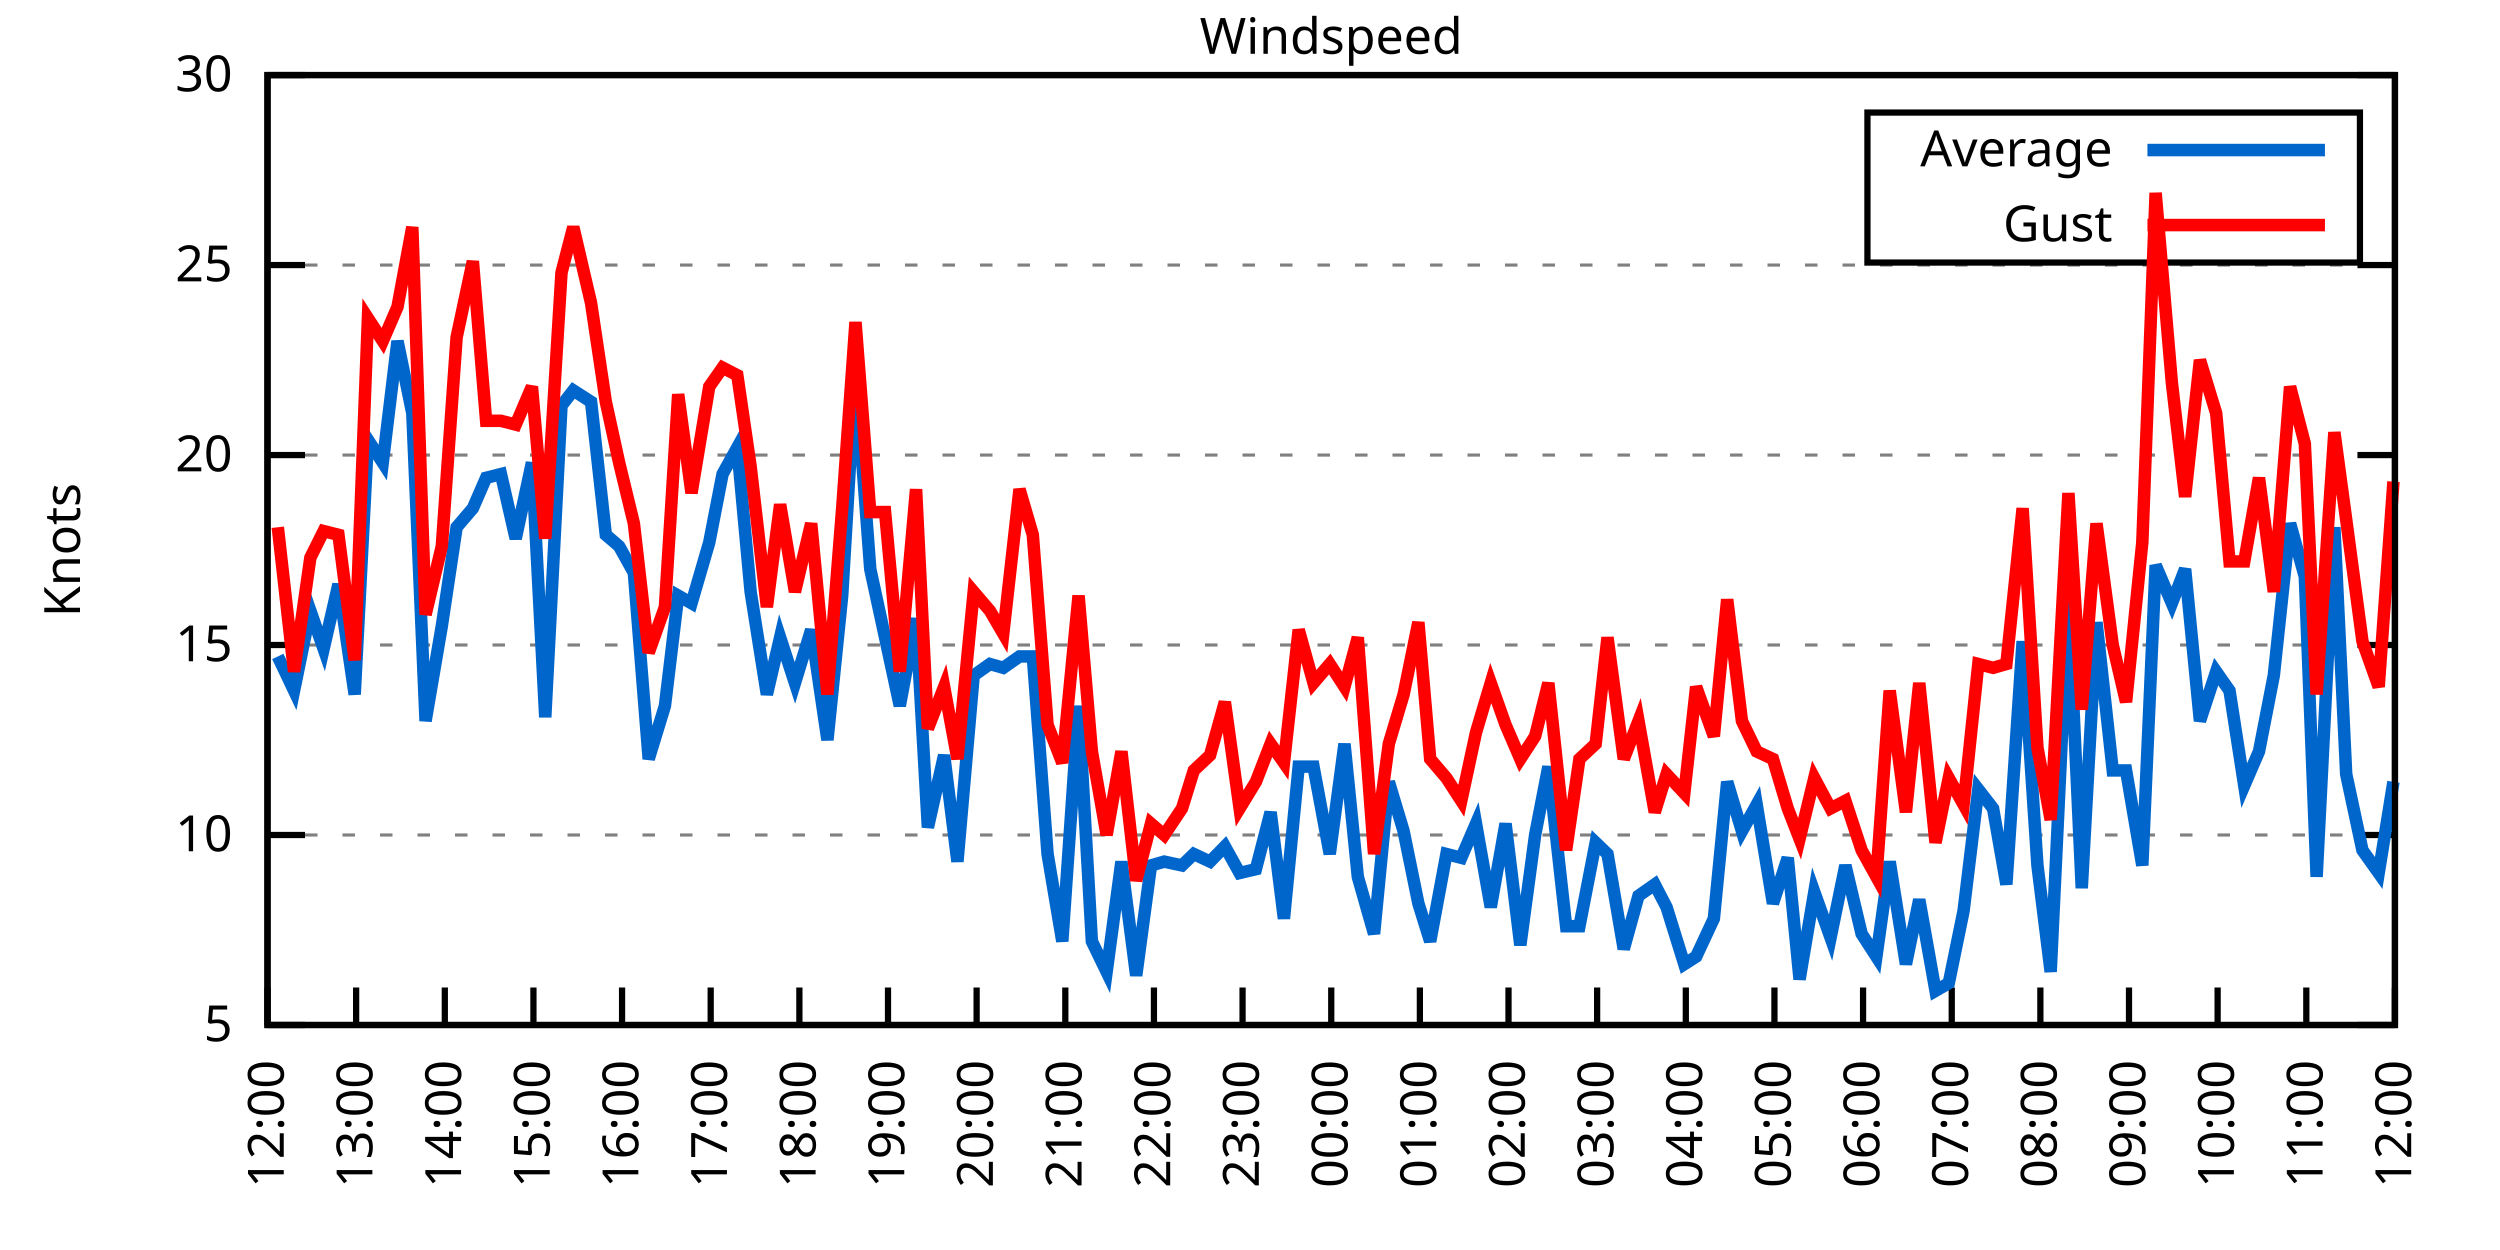
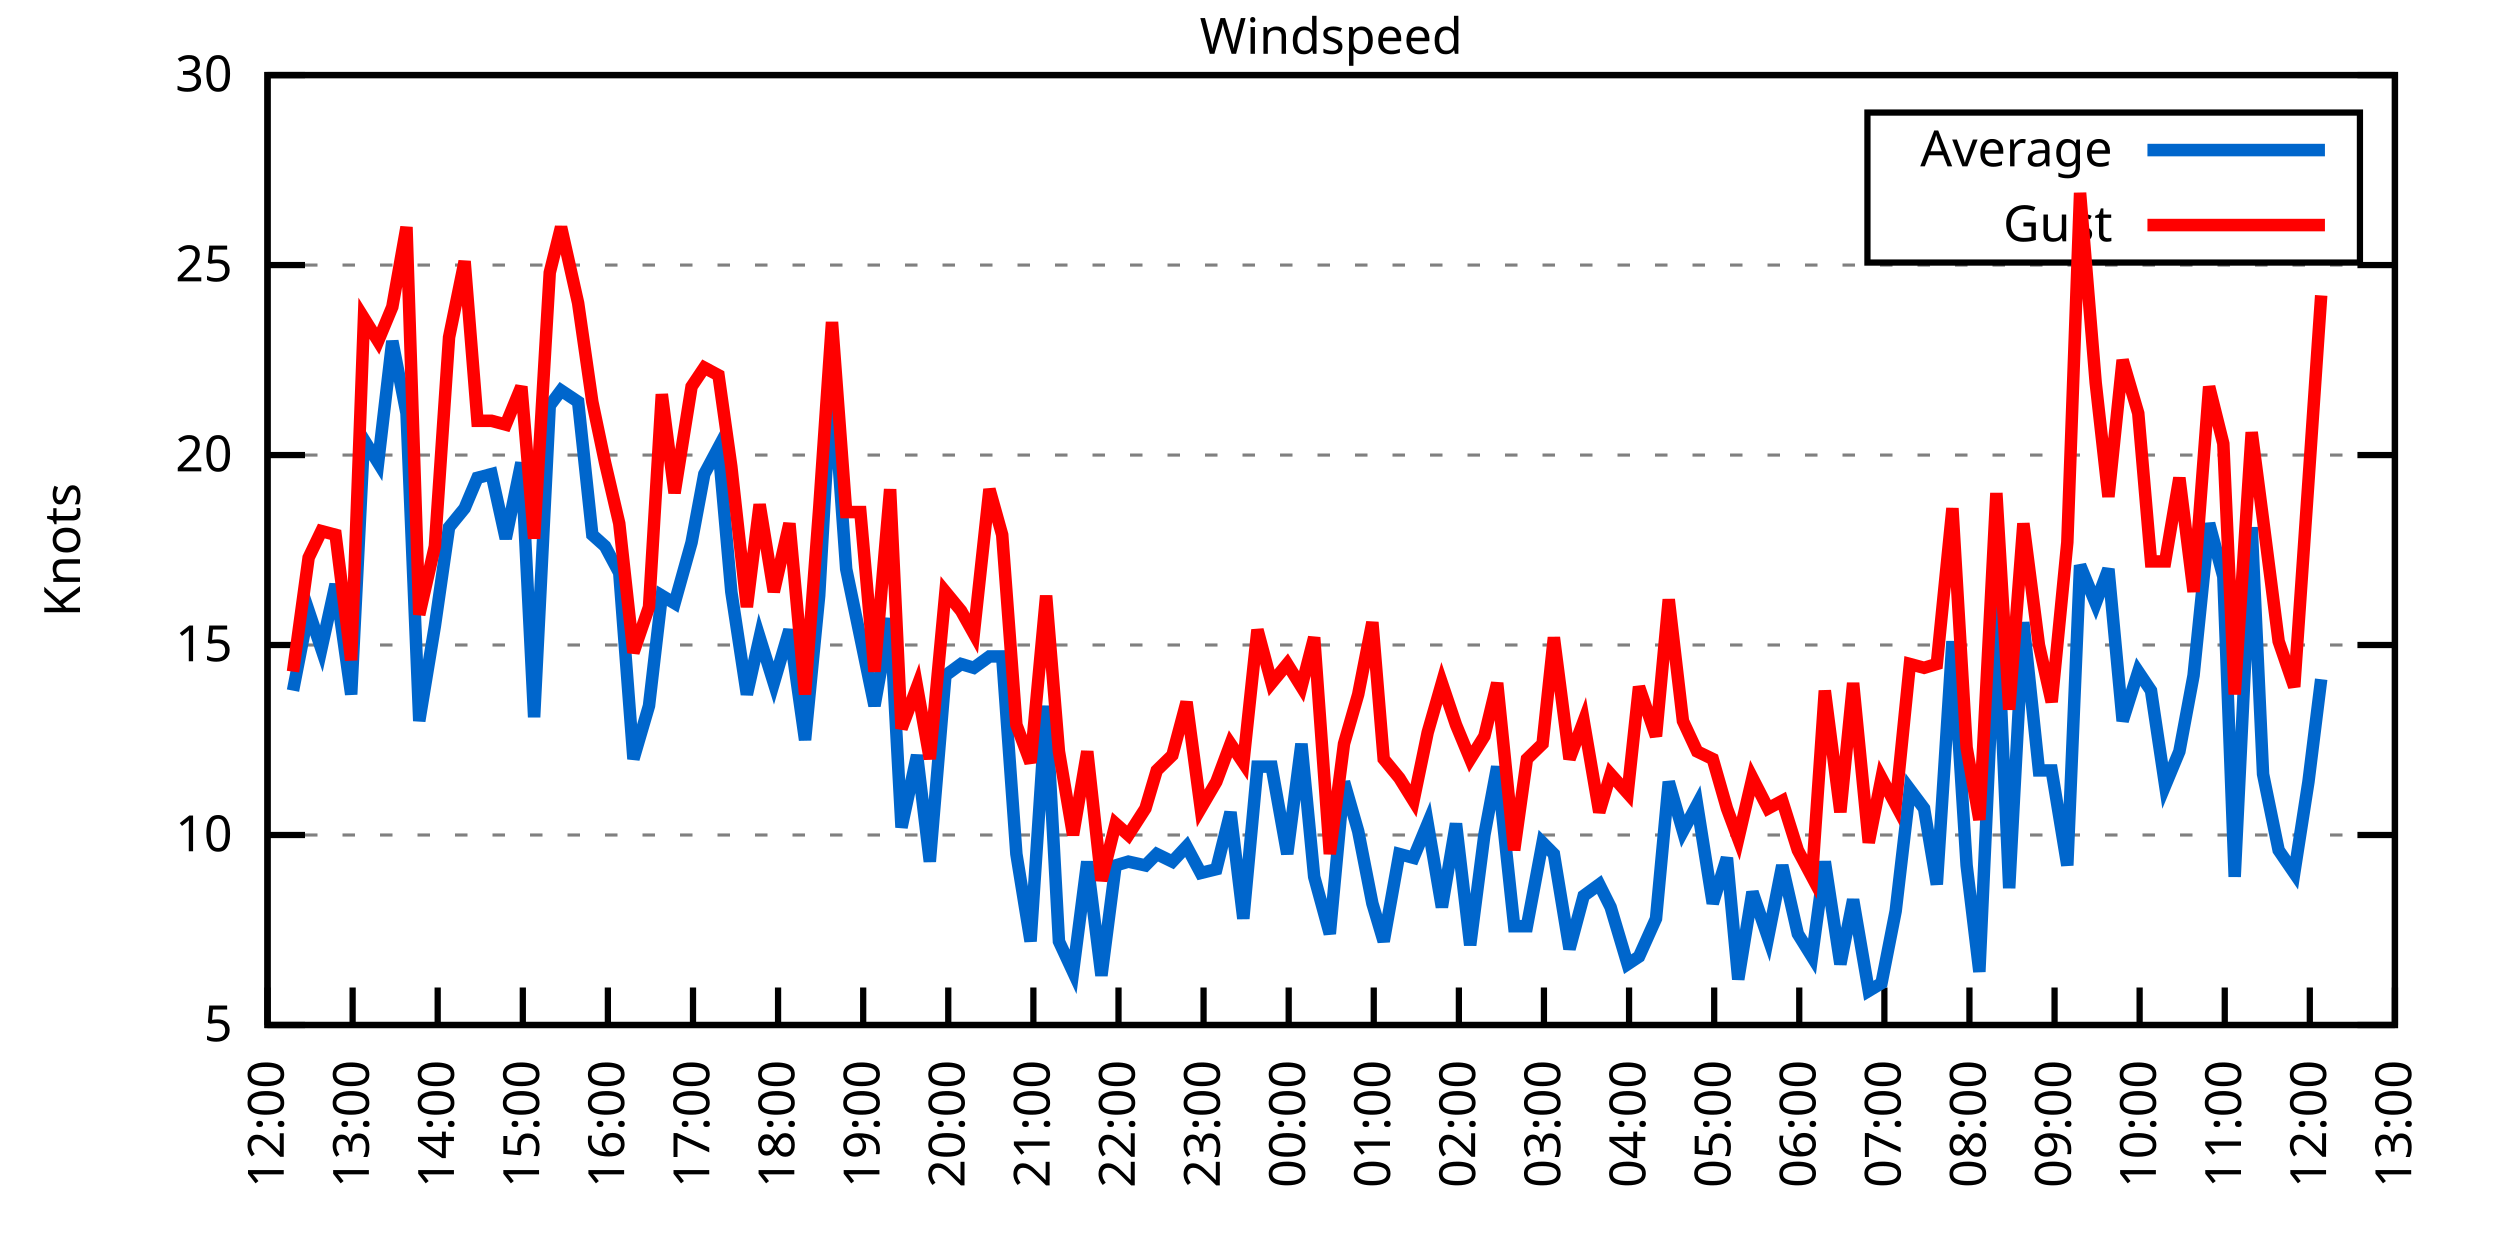
<svg xmlns="http://www.w3.org/2000/svg" xmlns:xlink="http://www.w3.org/1999/xlink" width="400" height="200" viewBox="0 0 400 200">
  <g id="gnuplot_canvas">
    <rect x="0" y="0" width="400" height="200" fill="none" />
    <defs>
      <circle id="gpDot" r="0.5" stroke-width="0.5" stroke="currentColor" />
      <path id="gpPt0" stroke-width="0.333" stroke="currentColor" d="M-1,0 h2 M0,-1 v2" />
      <path id="gpPt1" stroke-width="0.333" stroke="currentColor" d="M-1,-1 L1,1 M1,-1 L-1,1" />
      <path id="gpPt2" stroke-width="0.333" stroke="currentColor" d="M-1,0 L1,0 M0,-1 L0,1 M-1,-1 L1,1 M-1,1 L1,-1" />
      <rect id="gpPt3" stroke-width="0.333" stroke="currentColor" x="-1" y="-1" width="2" height="2" />
      <rect id="gpPt4" stroke-width="0.333" stroke="currentColor" fill="currentColor" x="-1" y="-1" width="2" height="2" />
      <circle id="gpPt5" stroke-width="0.333" stroke="currentColor" cx="0" cy="0" r="1" />
      <use xlink:href="#gpPt5" id="gpPt6" fill="currentColor" stroke="none" />
      <path id="gpPt7" stroke-width="0.333" stroke="currentColor" d="M0,-1.33 L-1.33,0.67 L1.33,0.67 z" />
      <use xlink:href="#gpPt7" id="gpPt8" fill="currentColor" stroke="none" />
      <use xlink:href="#gpPt7" id="gpPt9" stroke="currentColor" transform="rotate(180)" />
      <use xlink:href="#gpPt9" id="gpPt10" fill="currentColor" stroke="none" />
      <use xlink:href="#gpPt3" id="gpPt11" stroke="currentColor" transform="rotate(45)" />
      <use xlink:href="#gpPt11" id="gpPt12" fill="currentColor" stroke="none" />
      <path id="gpPt13" stroke-width="0.333" stroke="currentColor" d="M0,1.330 L1.265,0.411 L0.782,-1.067 L-0.782,-1.076 L-1.265,0.411 z" />
      <use xlink:href="#gpPt13" id="gpPt14" fill="currentColor" stroke="none" />
      <filter id="textbox" filterUnits="objectBoundingBox" x="0" y="0" height="1" width="1">
        <feFlood flood-color="white" flood-opacity="1" result="bgnd" />
        <feComposite in="SourceGraphic" in2="bgnd" operator="atop" />
      </filter>
      <filter id="greybox" filterUnits="objectBoundingBox" x="0" y="0" height="1" width="1">
        <feFlood flood-color="lightgrey" flood-opacity="1" result="grey" />
        <feComposite in="SourceGraphic" in2="grey" operator="atop" />
      </filter>
    </defs>
    <g fill="none" color="white" stroke="currentColor" stroke-width="1.00" stroke-linecap="butt" stroke-linejoin="miter">
</g>
    <g fill="none" color="black" stroke="currentColor" stroke-width="1.00" stroke-linecap="butt" stroke-linejoin="miter">
      <g stroke="none" shape-rendering="crispEdges">
        <polygon fill="rgb(255, 255, 255)" points="42.80,164.00 383.18,164.00 383.18,12.02 42.80,12.02 " />
      </g>
    </g>
    <g fill="none" color="black" stroke="currentColor" stroke-width="1.00" stroke-linecap="butt" stroke-linejoin="miter">
</g>
    <g fill="none" color="black" stroke="black" stroke-width="0.50" stroke-linecap="butt" stroke-linejoin="miter">
</g>
    <g fill="none" color="gray" stroke="currentColor" stroke-width="0.50" stroke-linecap="butt" stroke-linejoin="miter">
      <path stroke="gray" stroke-dasharray="2,4" class="gridline" d="M42.80,164.00 L383.19,164.00  " />
    </g>
    <g fill="none" color="gray" stroke="gray" stroke-width="1.00" stroke-linecap="butt" stroke-linejoin="miter">
</g>
    <g fill="none" color="black" stroke="currentColor" stroke-width="1.00" stroke-linecap="butt" stroke-linejoin="miter">
      <path stroke="black" d="M42.80,164.00 L48.80,164.00 M383.19,164.00 L377.19,164.00  " />
      <g transform="translate(37.20,166.60)" stroke="none" fill="black" font-family="Sans" font-size="8.00" text-anchor="end">
        <text>
          <tspan font-family="Sans"> 5</tspan>
        </text>
      </g>
    </g>
    <g fill="none" color="black" stroke="currentColor" stroke-width="1.00" stroke-linecap="butt" stroke-linejoin="miter">
</g>
    <g fill="none" color="black" stroke="black" stroke-width="0.50" stroke-linecap="butt" stroke-linejoin="miter">
</g>
    <g fill="none" color="gray" stroke="currentColor" stroke-width="0.50" stroke-linecap="butt" stroke-linejoin="miter">
      <path stroke="gray" stroke-dasharray="2,4" class="gridline" d="M42.80,133.60 L383.19,133.60  " />
    </g>
    <g fill="none" color="gray" stroke="gray" stroke-width="1.00" stroke-linecap="butt" stroke-linejoin="miter">
</g>
    <g fill="none" color="black" stroke="currentColor" stroke-width="1.00" stroke-linecap="butt" stroke-linejoin="miter">
      <path stroke="black" d="M42.80,133.60 L48.80,133.60 M383.19,133.60 L377.19,133.60  " />
      <g transform="translate(37.20,136.20)" stroke="none" fill="black" font-family="Sans" font-size="8.00" text-anchor="end">
        <text>
          <tspan font-family="Sans"> 10</tspan>
        </text>
      </g>
    </g>
    <g fill="none" color="black" stroke="currentColor" stroke-width="1.00" stroke-linecap="butt" stroke-linejoin="miter">
</g>
    <g fill="none" color="black" stroke="black" stroke-width="0.50" stroke-linecap="butt" stroke-linejoin="miter">
</g>
    <g fill="none" color="gray" stroke="currentColor" stroke-width="0.50" stroke-linecap="butt" stroke-linejoin="miter">
      <path stroke="gray" stroke-dasharray="2,4" class="gridline" d="M42.80,103.20 L383.19,103.20  " />
    </g>
    <g fill="none" color="gray" stroke="gray" stroke-width="1.00" stroke-linecap="butt" stroke-linejoin="miter">
</g>
    <g fill="none" color="black" stroke="currentColor" stroke-width="1.00" stroke-linecap="butt" stroke-linejoin="miter">
      <path stroke="black" d="M42.80,103.20 L48.80,103.20 M383.19,103.20 L377.19,103.20  " />
      <g transform="translate(37.20,105.80)" stroke="none" fill="black" font-family="Sans" font-size="8.00" text-anchor="end">
        <text>
          <tspan font-family="Sans"> 15</tspan>
        </text>
      </g>
    </g>
    <g fill="none" color="black" stroke="currentColor" stroke-width="1.00" stroke-linecap="butt" stroke-linejoin="miter">
</g>
    <g fill="none" color="black" stroke="black" stroke-width="0.50" stroke-linecap="butt" stroke-linejoin="miter">
</g>
    <g fill="none" color="gray" stroke="currentColor" stroke-width="0.50" stroke-linecap="butt" stroke-linejoin="miter">
      <path stroke="gray" stroke-dasharray="2,4" class="gridline" d="M42.80,72.81 L383.19,72.81  " />
    </g>
    <g fill="none" color="gray" stroke="gray" stroke-width="1.00" stroke-linecap="butt" stroke-linejoin="miter">
</g>
    <g fill="none" color="black" stroke="currentColor" stroke-width="1.00" stroke-linecap="butt" stroke-linejoin="miter">
      <path stroke="black" d="M42.80,72.81 L48.80,72.81 M383.19,72.81 L377.19,72.81  " />
      <g transform="translate(37.20,75.41)" stroke="none" fill="black" font-family="Sans" font-size="8.00" text-anchor="end">
        <text>
          <tspan font-family="Sans"> 20</tspan>
        </text>
      </g>
    </g>
    <g fill="none" color="black" stroke="currentColor" stroke-width="1.00" stroke-linecap="butt" stroke-linejoin="miter">
</g>
    <g fill="none" color="black" stroke="black" stroke-width="0.50" stroke-linecap="butt" stroke-linejoin="miter">
</g>
    <g fill="none" color="gray" stroke="currentColor" stroke-width="0.50" stroke-linecap="butt" stroke-linejoin="miter">
      <path stroke="gray" stroke-dasharray="2,4" class="gridline" d="M42.80,42.41 L383.19,42.41  " />
    </g>
    <g fill="none" color="gray" stroke="gray" stroke-width="1.00" stroke-linecap="butt" stroke-linejoin="miter">
</g>
    <g fill="none" color="black" stroke="currentColor" stroke-width="1.00" stroke-linecap="butt" stroke-linejoin="miter">
      <path stroke="black" d="M42.80,42.41 L48.80,42.41 M383.19,42.41 L377.19,42.41  " />
      <g transform="translate(37.20,45.01)" stroke="none" fill="black" font-family="Sans" font-size="8.00" text-anchor="end">
        <text>
          <tspan font-family="Sans"> 25</tspan>
        </text>
      </g>
    </g>
    <g fill="none" color="black" stroke="currentColor" stroke-width="1.00" stroke-linecap="butt" stroke-linejoin="miter">
</g>
    <g fill="none" color="black" stroke="black" stroke-width="0.50" stroke-linecap="butt" stroke-linejoin="miter">
</g>
    <g fill="none" color="gray" stroke="currentColor" stroke-width="0.50" stroke-linecap="butt" stroke-linejoin="miter">
      <path stroke="gray" stroke-dasharray="2,4" class="gridline" d="M42.80,12.01 L383.19,12.01  " />
    </g>
    <g fill="none" color="gray" stroke="gray" stroke-width="1.00" stroke-linecap="butt" stroke-linejoin="miter">
</g>
    <g fill="none" color="black" stroke="currentColor" stroke-width="1.00" stroke-linecap="butt" stroke-linejoin="miter">
      <path stroke="black" d="M42.80,12.01 L48.80,12.01 M383.19,12.01 L377.19,12.01  " />
      <g transform="translate(37.20,14.61)" stroke="none" fill="black" font-family="Sans" font-size="8.00" text-anchor="end">
        <text>
          <tspan font-family="Sans"> 30</tspan>
        </text>
      </g>
    </g>
    <g fill="none" color="black" stroke="currentColor" stroke-width="1.00" stroke-linecap="butt" stroke-linejoin="miter">
      <path stroke="black" d="M42.80,164.00 L42.80,158.00  " />
      <g transform="translate(45.40,169.60) rotate(270.00)" stroke="none" fill="black" font-family="Sans" font-size="8.00" text-anchor="end">
        <text>
          <tspan font-family="Sans">12:00</tspan>
        </text>
      </g>
    </g>
    <g fill="none" color="black" stroke="currentColor" stroke-width="1.00" stroke-linecap="butt" stroke-linejoin="miter">
-       <path stroke="black" d="M56.98,164.00 L56.98,158.00  " />
-       <g transform="translate(59.58,169.60) rotate(270.00)" stroke="none" fill="black" font-family="Sans" font-size="8.00" text-anchor="end">
+       <path stroke="black" d="M56.42,164.00 L56.42,158.00  " />
+       <g transform="translate(59.02,169.60) rotate(270.00)" stroke="none" fill="black" font-family="Sans" font-size="8.00" text-anchor="end">
        <text>
          <tspan font-family="Sans">13:00</tspan>
        </text>
      </g>
    </g>
    <g fill="none" color="black" stroke="currentColor" stroke-width="1.00" stroke-linecap="butt" stroke-linejoin="miter">
-       <path stroke="black" d="M71.17,164.00 L71.17,158.00  " />
-       <g transform="translate(73.77,169.60) rotate(270.00)" stroke="none" fill="black" font-family="Sans" font-size="8.00" text-anchor="end">
+       <path stroke="black" d="M70.03,164.00 L70.03,158.00  " />
+       <g transform="translate(72.63,169.60) rotate(270.00)" stroke="none" fill="black" font-family="Sans" font-size="8.00" text-anchor="end">
        <text>
          <tspan font-family="Sans">14:00</tspan>
        </text>
      </g>
    </g>
    <g fill="none" color="black" stroke="currentColor" stroke-width="1.00" stroke-linecap="butt" stroke-linejoin="miter">
-       <path stroke="black" d="M85.35,164.00 L85.35,158.00  " />
-       <g transform="translate(87.95,169.60) rotate(270.00)" stroke="none" fill="black" font-family="Sans" font-size="8.00" text-anchor="end">
+       <path stroke="black" d="M83.65,164.00 L83.65,158.00  " />
+       <g transform="translate(86.25,169.60) rotate(270.00)" stroke="none" fill="black" font-family="Sans" font-size="8.00" text-anchor="end">
        <text>
          <tspan font-family="Sans">15:00</tspan>
        </text>
      </g>
    </g>
    <g fill="none" color="black" stroke="currentColor" stroke-width="1.00" stroke-linecap="butt" stroke-linejoin="miter">
-       <path stroke="black" d="M99.53,164.00 L99.53,158.00  " />
-       <g transform="translate(102.13,169.60) rotate(270.00)" stroke="none" fill="black" font-family="Sans" font-size="8.00" text-anchor="end">
+       <path stroke="black" d="M97.26,164.00 L97.26,158.00  " />
+       <g transform="translate(99.86,169.60) rotate(270.00)" stroke="none" fill="black" font-family="Sans" font-size="8.00" text-anchor="end">
        <text>
          <tspan font-family="Sans">16:00</tspan>
        </text>
      </g>
    </g>
    <g fill="none" color="black" stroke="currentColor" stroke-width="1.00" stroke-linecap="butt" stroke-linejoin="miter">
-       <path stroke="black" d="M113.71,164.00 L113.71,158.00  " />
-       <g transform="translate(116.31,169.60) rotate(270.00)" stroke="none" fill="black" font-family="Sans" font-size="8.00" text-anchor="end">
+       <path stroke="black" d="M110.88,164.00 L110.88,158.00  " />
+       <g transform="translate(113.48,169.60) rotate(270.00)" stroke="none" fill="black" font-family="Sans" font-size="8.00" text-anchor="end">
        <text>
          <tspan font-family="Sans">17:00</tspan>
        </text>
      </g>
    </g>
    <g fill="none" color="black" stroke="currentColor" stroke-width="1.00" stroke-linecap="butt" stroke-linejoin="miter">
-       <path stroke="black" d="M127.90,164.00 L127.90,158.00  " />
-       <g transform="translate(130.50,169.60) rotate(270.00)" stroke="none" fill="black" font-family="Sans" font-size="8.00" text-anchor="end">
+       <path stroke="black" d="M124.49,164.00 L124.49,158.00  " />
+       <g transform="translate(127.09,169.60) rotate(270.00)" stroke="none" fill="black" font-family="Sans" font-size="8.00" text-anchor="end">
        <text>
          <tspan font-family="Sans">18:00</tspan>
        </text>
      </g>
    </g>
    <g fill="none" color="black" stroke="currentColor" stroke-width="1.00" stroke-linecap="butt" stroke-linejoin="miter">
-       <path stroke="black" d="M142.08,164.00 L142.08,158.00  " />
-       <g transform="translate(144.68,169.60) rotate(270.00)" stroke="none" fill="black" font-family="Sans" font-size="8.00" text-anchor="end">
+       <path stroke="black" d="M138.11,164.00 L138.11,158.00  " />
+       <g transform="translate(140.71,169.60) rotate(270.00)" stroke="none" fill="black" font-family="Sans" font-size="8.00" text-anchor="end">
        <text>
          <tspan font-family="Sans">19:00</tspan>
        </text>
      </g>
    </g>
    <g fill="none" color="black" stroke="currentColor" stroke-width="1.00" stroke-linecap="butt" stroke-linejoin="miter">
-       <path stroke="black" d="M156.26,164.00 L156.26,158.00  " />
-       <g transform="translate(158.86,169.60) rotate(270.00)" stroke="none" fill="black" font-family="Sans" font-size="8.00" text-anchor="end">
+       <path stroke="black" d="M151.72,164.00 L151.72,158.00  " />
+       <g transform="translate(154.32,169.60) rotate(270.00)" stroke="none" fill="black" font-family="Sans" font-size="8.00" text-anchor="end">
        <text>
          <tspan font-family="Sans">20:00</tspan>
        </text>
      </g>
    </g>
    <g fill="none" color="black" stroke="currentColor" stroke-width="1.00" stroke-linecap="butt" stroke-linejoin="miter">
-       <path stroke="black" d="M170.45,164.00 L170.45,158.00  " />
-       <g transform="translate(173.05,169.60) rotate(270.00)" stroke="none" fill="black" font-family="Sans" font-size="8.00" text-anchor="end">
+       <path stroke="black" d="M165.34,164.00 L165.34,158.00  " />
+       <g transform="translate(167.94,169.60) rotate(270.00)" stroke="none" fill="black" font-family="Sans" font-size="8.00" text-anchor="end">
        <text>
          <tspan font-family="Sans">21:00</tspan>
        </text>
      </g>
    </g>
    <g fill="none" color="black" stroke="currentColor" stroke-width="1.00" stroke-linecap="butt" stroke-linejoin="miter">
-       <path stroke="black" d="M184.63,164.00 L184.63,158.00  " />
-       <g transform="translate(187.23,169.60) rotate(270.00)" stroke="none" fill="black" font-family="Sans" font-size="8.00" text-anchor="end">
+       <path stroke="black" d="M178.96,164.00 L178.96,158.00  " />
+       <g transform="translate(181.56,169.60) rotate(270.00)" stroke="none" fill="black" font-family="Sans" font-size="8.00" text-anchor="end">
        <text>
          <tspan font-family="Sans">22:00</tspan>
        </text>
      </g>
    </g>
    <g fill="none" color="black" stroke="currentColor" stroke-width="1.00" stroke-linecap="butt" stroke-linejoin="miter">
-       <path stroke="black" d="M198.81,164.00 L198.81,158.00  " />
-       <g transform="translate(201.41,169.60) rotate(270.00)" stroke="none" fill="black" font-family="Sans" font-size="8.00" text-anchor="end">
+       <path stroke="black" d="M192.57,164.00 L192.57,158.00  " />
+       <g transform="translate(195.17,169.60) rotate(270.00)" stroke="none" fill="black" font-family="Sans" font-size="8.00" text-anchor="end">
        <text>
          <tspan font-family="Sans">23:00</tspan>
        </text>
      </g>
    </g>
    <g fill="none" color="black" stroke="currentColor" stroke-width="1.00" stroke-linecap="butt" stroke-linejoin="miter">
-       <path stroke="black" d="M213.00,164.00 L213.00,158.00  " />
-       <g transform="translate(215.60,169.60) rotate(270.00)" stroke="none" fill="black" font-family="Sans" font-size="8.00" text-anchor="end">
+       <path stroke="black" d="M206.19,164.00 L206.19,158.00  " />
+       <g transform="translate(208.79,169.60) rotate(270.00)" stroke="none" fill="black" font-family="Sans" font-size="8.00" text-anchor="end">
        <text>
          <tspan font-family="Sans">00:00</tspan>
        </text>
      </g>
    </g>
    <g fill="none" color="black" stroke="currentColor" stroke-width="1.00" stroke-linecap="butt" stroke-linejoin="miter">
-       <path stroke="black" d="M227.18,164.00 L227.18,158.00  " />
-       <g transform="translate(229.78,169.60) rotate(270.00)" stroke="none" fill="black" font-family="Sans" font-size="8.00" text-anchor="end">
+       <path stroke="black" d="M219.80,164.00 L219.80,158.00  " />
+       <g transform="translate(222.40,169.60) rotate(270.00)" stroke="none" fill="black" font-family="Sans" font-size="8.00" text-anchor="end">
        <text>
          <tspan font-family="Sans">01:00</tspan>
        </text>
      </g>
    </g>
    <g fill="none" color="black" stroke="currentColor" stroke-width="1.00" stroke-linecap="butt" stroke-linejoin="miter">
-       <path stroke="black" d="M241.36,164.00 L241.36,158.00  " />
-       <g transform="translate(243.96,169.60) rotate(270.00)" stroke="none" fill="black" font-family="Sans" font-size="8.00" text-anchor="end">
+       <path stroke="black" d="M233.42,164.00 L233.42,158.00  " />
+       <g transform="translate(236.02,169.60) rotate(270.00)" stroke="none" fill="black" font-family="Sans" font-size="8.00" text-anchor="end">
        <text>
          <tspan font-family="Sans">02:00</tspan>
        </text>
      </g>
    </g>
    <g fill="none" color="black" stroke="currentColor" stroke-width="1.00" stroke-linecap="butt" stroke-linejoin="miter">
-       <path stroke="black" d="M255.54,164.00 L255.54,158.00  " />
-       <g transform="translate(258.14,169.60) rotate(270.00)" stroke="none" fill="black" font-family="Sans" font-size="8.00" text-anchor="end">
+       <path stroke="black" d="M247.03,164.00 L247.03,158.00  " />
+       <g transform="translate(249.63,169.60) rotate(270.00)" stroke="none" fill="black" font-family="Sans" font-size="8.00" text-anchor="end">
        <text>
          <tspan font-family="Sans">03:00</tspan>
        </text>
      </g>
    </g>
    <g fill="none" color="black" stroke="currentColor" stroke-width="1.00" stroke-linecap="butt" stroke-linejoin="miter">
-       <path stroke="black" d="M269.73,164.00 L269.73,158.00  " />
-       <g transform="translate(272.33,169.60) rotate(270.00)" stroke="none" fill="black" font-family="Sans" font-size="8.00" text-anchor="end">
+       <path stroke="black" d="M260.65,164.00 L260.65,158.00  " />
+       <g transform="translate(263.25,169.60) rotate(270.00)" stroke="none" fill="black" font-family="Sans" font-size="8.00" text-anchor="end">
        <text>
          <tspan font-family="Sans">04:00</tspan>
        </text>
      </g>
    </g>
    <g fill="none" color="black" stroke="currentColor" stroke-width="1.00" stroke-linecap="butt" stroke-linejoin="miter">
-       <path stroke="black" d="M283.91,164.00 L283.91,158.00  " />
-       <g transform="translate(286.51,169.60) rotate(270.00)" stroke="none" fill="black" font-family="Sans" font-size="8.00" text-anchor="end">
+       <path stroke="black" d="M274.27,164.00 L274.27,158.00  " />
+       <g transform="translate(276.87,169.60) rotate(270.00)" stroke="none" fill="black" font-family="Sans" font-size="8.00" text-anchor="end">
        <text>
          <tspan font-family="Sans">05:00</tspan>
        </text>
      </g>
    </g>
    <g fill="none" color="black" stroke="currentColor" stroke-width="1.00" stroke-linecap="butt" stroke-linejoin="miter">
-       <path stroke="black" d="M298.09,164.00 L298.09,158.00  " />
-       <g transform="translate(300.69,169.60) rotate(270.00)" stroke="none" fill="black" font-family="Sans" font-size="8.00" text-anchor="end">
+       <path stroke="black" d="M287.88,164.00 L287.88,158.00  " />
+       <g transform="translate(290.48,169.60) rotate(270.00)" stroke="none" fill="black" font-family="Sans" font-size="8.00" text-anchor="end">
        <text>
          <tspan font-family="Sans">06:00</tspan>
        </text>
      </g>
    </g>
    <g fill="none" color="black" stroke="currentColor" stroke-width="1.00" stroke-linecap="butt" stroke-linejoin="miter">
-       <path stroke="black" d="M312.28,164.00 L312.28,158.00  " />
-       <g transform="translate(314.88,169.60) rotate(270.00)" stroke="none" fill="black" font-family="Sans" font-size="8.00" text-anchor="end">
+       <path stroke="black" d="M301.50,164.00 L301.50,158.00  " />
+       <g transform="translate(304.10,169.60) rotate(270.00)" stroke="none" fill="black" font-family="Sans" font-size="8.00" text-anchor="end">
        <text>
          <tspan font-family="Sans">07:00</tspan>
        </text>
      </g>
    </g>
    <g fill="none" color="black" stroke="currentColor" stroke-width="1.00" stroke-linecap="butt" stroke-linejoin="miter">
-       <path stroke="black" d="M326.46,164.00 L326.46,158.00  " />
-       <g transform="translate(329.06,169.60) rotate(270.00)" stroke="none" fill="black" font-family="Sans" font-size="8.00" text-anchor="end">
+       <path stroke="black" d="M315.11,164.00 L315.11,158.00  " />
+       <g transform="translate(317.71,169.60) rotate(270.00)" stroke="none" fill="black" font-family="Sans" font-size="8.00" text-anchor="end">
        <text>
          <tspan font-family="Sans">08:00</tspan>
        </text>
      </g>
    </g>
    <g fill="none" color="black" stroke="currentColor" stroke-width="1.00" stroke-linecap="butt" stroke-linejoin="miter">
-       <path stroke="black" d="M340.64,164.00 L340.64,158.00  " />
-       <g transform="translate(343.24,169.60) rotate(270.00)" stroke="none" fill="black" font-family="Sans" font-size="8.00" text-anchor="end">
+       <path stroke="black" d="M328.73,164.00 L328.73,158.00  " />
+       <g transform="translate(331.33,169.60) rotate(270.00)" stroke="none" fill="black" font-family="Sans" font-size="8.00" text-anchor="end">
        <text>
          <tspan font-family="Sans">09:00</tspan>
        </text>
      </g>
    </g>
    <g fill="none" color="black" stroke="currentColor" stroke-width="1.00" stroke-linecap="butt" stroke-linejoin="miter">
-       <path stroke="black" d="M354.82,164.00 L354.82,158.00  " />
-       <g transform="translate(357.42,169.60) rotate(270.00)" stroke="none" fill="black" font-family="Sans" font-size="8.00" text-anchor="end">
+       <path stroke="black" d="M342.34,164.00 L342.34,158.00  " />
+       <g transform="translate(344.94,169.60) rotate(270.00)" stroke="none" fill="black" font-family="Sans" font-size="8.00" text-anchor="end">
        <text>
          <tspan font-family="Sans">10:00</tspan>
        </text>
      </g>
    </g>
    <g fill="none" color="black" stroke="currentColor" stroke-width="1.00" stroke-linecap="butt" stroke-linejoin="miter">
-       <path stroke="black" d="M369.01,164.00 L369.01,158.00  " />
-       <g transform="translate(371.61,169.60) rotate(270.00)" stroke="none" fill="black" font-family="Sans" font-size="8.00" text-anchor="end">
+       <path stroke="black" d="M355.96,164.00 L355.96,158.00  " />
+       <g transform="translate(358.56,169.60) rotate(270.00)" stroke="none" fill="black" font-family="Sans" font-size="8.00" text-anchor="end">
        <text>
          <tspan font-family="Sans">11:00</tspan>
+         </text>
+       </g>
+     </g>
+     <g fill="none" color="black" stroke="currentColor" stroke-width="1.00" stroke-linecap="butt" stroke-linejoin="miter">
+       <path stroke="black" d="M369.57,164.00 L369.57,158.00  " />
+       <g transform="translate(372.17,169.60) rotate(270.00)" stroke="none" fill="black" font-family="Sans" font-size="8.00" text-anchor="end">
+         <text>
+           <tspan font-family="Sans">12:00</tspan>
        </text>
      </g>
    </g>
    <g fill="none" color="black" stroke="currentColor" stroke-width="1.00" stroke-linecap="butt" stroke-linejoin="miter">
      <path stroke="black" d="M383.19,164.00 L383.19,158.00  " />
      <g transform="translate(385.79,169.60) rotate(270.00)" stroke="none" fill="black" font-family="Sans" font-size="8.00" text-anchor="end">
        <text>
-           <tspan font-family="Sans">12:00</tspan>
+           <tspan font-family="Sans">13:00</tspan>
        </text>
      </g>
    </g>
    <g fill="none" color="black" stroke="currentColor" stroke-width="1.00" stroke-linecap="butt" stroke-linejoin="miter">
</g>
    <g fill="none" color="black" stroke="currentColor" stroke-width="1.00" stroke-linecap="butt" stroke-linejoin="miter">
      <path stroke="black" d="M42.80,12.01 L42.80,164.00 L383.19,164.00 L383.19,12.01 L42.80,12.01 Z  " />
    </g>
    <g fill="none" color="black" stroke="currentColor" stroke-width="1.00" stroke-linecap="butt" stroke-linejoin="miter">
</g>
    <g fill="none" color="black" stroke="currentColor" stroke-width="1.00" stroke-linecap="butt" stroke-linejoin="miter">
      <path stroke="black" d="M298.79,42.01 L298.79,18.01 L377.59,18.01 L377.59,42.01 L298.79,42.01 Z  " />
    </g>
    <g id="Windspeed_plot_1">
      <g fill="none" color="white" stroke="black" stroke-width="2.00" stroke-linecap="butt" stroke-linejoin="miter">
</g>
      <g fill="none" color="black" stroke="currentColor" stroke-width="2.00" stroke-linecap="butt" stroke-linejoin="miter">
        <g transform="translate(337.99,26.61)" stroke="none" fill="black" font-family="Sans" font-size="8.00" text-anchor="end">
          <text>
            <tspan font-family="Sans">Average</tspan>
          </text>
        </g>
      </g>
      <g fill="none" color="black" stroke="currentColor" stroke-width="2.00" stroke-linecap="butt" stroke-linejoin="miter">
-         <path stroke="rgb(  0, 102, 204)" d="M343.59,24.01 L371.99,24.01 M44.45,105.03 L47.05,110.50 L49.66,97.73 L51.78,103.81 L54.15,93.48 L56.75,111.11   L58.87,70.37 L61.24,74.02 L63.60,54.57 L65.97,66.12 L68.09,115.36 L70.69,100.16 L73.06,84.36 L75.66,81.32   L77.78,76.45 L80.15,75.85 L82.51,86.18 L85.11,74.02 L87.24,114.76 L89.84,64.90 L91.73,62.47 L94.57,64.29   L96.93,85.57 L99.06,87.40 L101.42,91.65 L103.79,121.44 L106.39,112.93 L108.51,95.30 L110.64,96.52 L113.48,86.79   L115.61,75.85 L117.97,71.59 L120.10,94.69 L122.70,111.11 L124.82,101.99 L127.19,109.28 L129.79,100.77 L132.39,118.40   L134.75,95.30 L136.88,59.43 L139.24,91.04 L141.61,101.99 L143.97,112.93 L146.57,98.95 L148.46,132.39 L151.06,120.83   L153.19,137.86 L155.79,108.07 L158.39,106.24 L160.52,106.85 L163.12,105.03 L165.25,105.03 L167.61,136.64 L169.97,150.62   L172.57,112.93 L174.70,150.62 L177.06,155.49 L179.43,137.86 L181.79,156.10 L184.16,138.47 L186.28,137.86 L189.12,138.47   L191.01,136.64 L193.61,137.86 L195.98,135.43 L198.34,139.68 L200.94,139.07 L203.30,129.95 L205.43,146.98 L207.79,122.66   L210.16,122.66 L212.76,136.64 L215.12,119.01 L217.25,140.29 L219.85,149.41 L222.21,125.09 L224.58,132.99 L226.94,144.55   L228.83,150.62 L231.43,136.64 L233.80,137.25 L236.16,131.78 L238.52,145.15 L240.89,131.78 L243.25,151.23 L245.62,133.60   L247.74,122.66 L250.58,148.19 L252.71,148.19 L255.31,134.82 L257.20,136.64 L259.80,151.84 L262.16,143.33 L264.76,141.51   L266.65,145.15 L269.49,154.27 L271.38,153.06 L274.22,146.98 L276.35,125.09 L278.71,132.99 L281.07,128.74 L283.67,144.55   L286.04,137.25 L287.93,156.70 L290.29,142.72 L292.89,150.02 L295.26,138.47 L297.86,149.41 L300.22,153.06 L302.35,137.86   L304.95,154.27 L307.08,143.94 L309.68,158.53 L311.80,157.31 L314.17,145.76 L316.53,126.31 L318.89,129.35 L321.02,141.51   L323.62,102.60 L325.99,138.47 L328.11,155.49 L330.95,95.91 L333.08,142.11 L335.44,99.56 L338.04,123.27 L340.17,123.27   L342.77,138.47 L344.90,90.44 L347.50,96.52 L349.62,91.04 L351.99,115.36 L354.59,107.46 L356.72,110.50 L359.08,125.70   L361.44,120.23 L363.81,108.07 L366.41,83.75 L368.77,92.26 L370.66,140.29 L373.50,84.36 L375.39,123.87 L377.99,136.03   L380.59,139.68 L382.95,125.09  " />
+         <path stroke="rgb(  0, 102, 204)" d="M343.59,24.01 L371.99,24.01 M46.88,110.50 L49.38,97.73 L51.42,103.81 L53.69,93.48 L56.19,111.11 L58.23,70.37   L60.50,74.02 L62.77,54.57 L65.04,66.12 L67.08,115.36 L69.58,100.16 L71.85,84.36 L74.34,81.32 L76.39,76.45   L78.65,75.85 L80.92,86.18 L83.42,74.02 L85.46,114.76 L87.96,64.90 L89.77,62.47 L92.50,64.29 L94.77,85.57   L96.81,87.40 L99.08,91.65 L101.35,121.44 L103.84,112.93 L105.89,95.30 L107.93,96.52 L110.65,86.79 L112.69,75.85   L114.96,71.59 L117.01,94.69 L119.50,111.11 L121.54,101.99 L123.81,109.28 L126.31,100.77 L128.81,118.40 L131.07,95.30   L133.12,59.43 L135.39,91.04 L137.66,101.99 L139.92,112.93 L142.42,98.95 L144.24,132.39 L146.73,120.83 L148.77,137.86   L151.27,108.07 L153.77,106.24 L155.81,106.85 L158.31,105.03 L160.35,105.03 L162.62,136.64 L164.89,150.62 L167.38,112.93   L169.43,150.62 L171.69,155.49 L173.96,137.86 L176.23,156.10 L178.50,138.47 L180.54,137.86 L183.27,138.47 L185.08,136.64   L187.58,137.86 L189.85,135.43 L192.12,139.68 L194.61,139.07 L196.88,129.95 L198.93,146.98 L201.19,122.66 L203.46,122.66   L205.96,136.64 L208.23,119.01 L210.27,140.29 L212.77,149.41 L215.04,125.09 L217.31,132.99 L219.58,144.55 L221.39,150.62   L223.89,136.64 L226.16,137.25 L228.43,131.78 L230.70,145.15 L232.96,131.78 L235.23,151.23 L237.50,133.60 L239.55,122.66   L242.27,148.19 L244.31,148.19 L246.81,134.82 L248.62,136.64 L251.12,151.84 L253.39,143.33 L255.88,141.51 L257.70,145.15   L260.42,154.27 L262.24,153.06 L264.96,146.98 L267.00,125.09 L269.27,132.99 L271.54,128.74 L274.04,144.55 L276.31,137.25   L278.12,156.70 L280.39,142.72 L282.89,150.02 L285.16,138.47 L287.65,149.41 L289.92,153.06 L291.97,137.86 L294.46,154.27   L296.50,143.94 L299.00,158.53 L301.04,157.31 L303.31,145.76 L305.58,126.31 L307.85,129.35 L309.89,141.51 L312.39,102.60   L314.66,138.47 L316.70,155.49 L319.42,95.91 L321.47,142.11 L323.74,99.56 L326.23,123.27 L328.27,123.27 L330.77,138.47   L332.81,90.44 L335.31,96.52 L337.35,91.04 L339.62,115.36 L342.12,107.46 L344.16,110.50 L346.43,125.70 L348.70,120.23   L350.97,108.07 L353.46,83.75 L355.73,92.26 L357.55,140.29 L360.27,84.36 L362.09,123.87 L364.58,136.03 L367.08,139.68   L369.35,125.09 L371.39,108.68  " />
      </g>
    </g>
    <g id="Windspeed_plot_2">
      <g fill="none" color="black" stroke="currentColor" stroke-width="2.00" stroke-linecap="butt" stroke-linejoin="miter">
        <g transform="translate(337.99,38.61)" stroke="none" fill="black" font-family="Sans" font-size="8.00" text-anchor="end">
          <text>
            <tspan font-family="Sans">Gust</tspan>
          </text>
        </g>
      </g>
      <g fill="none" color="black" stroke="currentColor" stroke-width="2.00" stroke-linecap="butt" stroke-linejoin="miter">
-         <path stroke="rgb(255,   0,   0)" d="M343.59,36.01 L371.99,36.01 M44.45,84.36 L47.05,107.46 L49.66,89.22 L51.78,84.97 L54.15,85.57 L56.75,105.64   L58.87,50.92 L61.24,54.57 L63.60,49.10 L65.97,36.33 L68.09,98.34 L70.69,87.40 L73.06,53.96 L75.66,41.80   L77.78,67.33 L80.15,67.33 L82.51,67.94 L85.11,61.86 L87.24,86.18 L89.84,43.62 L91.73,36.33 L94.57,48.49   L96.93,64.29 L99.06,74.02 L101.42,83.75 L103.79,104.42 L106.39,97.12 L108.51,63.08 L110.64,78.89 L113.48,61.86   L115.61,58.82 L117.97,60.04 L120.10,74.63 L122.70,97.12 L124.82,80.71 L127.19,94.69 L129.79,83.75 L132.39,111.11   L134.75,81.32 L136.88,51.53 L139.24,81.93 L141.61,81.93 L143.97,107.46 L146.57,78.28 L148.46,116.58 L151.06,109.89   L153.19,121.44 L155.79,94.69 L158.39,97.73 L160.52,101.38 L163.12,78.28 L165.25,85.57 L167.61,115.97 L169.97,122.05   L172.57,95.30 L174.70,120.23 L177.06,133.60 L179.43,120.23 L181.79,140.90 L184.16,131.78 L186.28,133.60 L189.12,129.35   L191.01,123.27 L193.61,120.83 L195.98,112.32 L198.34,129.35 L200.94,125.09 L203.30,119.01 L205.43,122.05 L207.79,100.77   L210.16,109.28 L212.76,106.24 L215.12,109.89 L217.25,101.99 L219.85,136.64 L222.21,119.01 L224.58,111.11 L226.94,99.56   L228.83,121.44 L231.43,124.48 L233.80,128.13 L236.16,117.19 L238.52,109.28 L240.89,115.97 L243.25,121.44 L245.62,117.80   L247.74,109.28 L250.58,136.03 L252.71,121.44 L255.31,119.01 L257.20,101.99 L259.80,121.44 L262.16,115.36 L264.76,129.95   L266.65,123.87 L269.49,126.91 L271.38,109.89 L274.22,117.80 L276.35,95.91 L278.71,115.36 L281.07,120.23 L283.67,121.44   L286.04,129.35 L287.93,134.21 L290.29,124.48 L292.89,129.35 L295.26,128.13 L297.86,136.03 L300.22,140.29 L302.35,110.50   L304.95,129.95 L307.08,109.28 L309.68,134.82 L311.80,124.48 L314.17,128.74 L316.53,106.24 L318.89,106.85 L321.02,106.24   L323.62,81.32 L325.99,119.62 L328.11,131.17 L330.95,78.89 L333.08,113.54 L335.44,83.75 L338.04,103.20 L340.17,112.32   L342.77,86.79 L344.90,30.86 L347.50,61.25 L349.62,79.49 L351.99,57.61 L354.59,66.12 L356.72,89.83 L359.08,89.83   L361.44,76.45 L363.81,94.69 L366.41,61.86 L368.77,70.98 L370.66,111.11 L373.50,69.16 L375.39,83.14 L377.99,102.60   L380.59,109.89 L382.95,77.06  " />
+         <path stroke="rgb(255,   0,   0)" d="M343.59,36.01 L371.99,36.01 M46.88,107.46 L49.38,89.22 L51.42,84.97 L53.69,85.57 L56.19,105.64 L58.23,50.92   L60.50,54.57 L62.77,49.10 L65.04,36.33 L67.08,98.34 L69.58,87.40 L71.85,53.96 L74.34,41.80 L76.39,67.33   L78.65,67.33 L80.92,67.94 L83.42,61.86 L85.46,86.18 L87.96,43.62 L89.77,36.33 L92.50,48.49 L94.77,64.29   L96.81,74.02 L99.08,83.75 L101.35,104.42 L103.84,97.12 L105.89,63.08 L107.93,78.89 L110.65,61.86 L112.69,58.82   L114.96,60.04 L117.01,74.63 L119.50,97.12 L121.54,80.71 L123.81,94.69 L126.31,83.75 L128.81,111.11 L131.07,81.32   L133.12,51.53 L135.39,81.93 L137.66,81.93 L139.92,107.46 L142.42,78.28 L144.24,116.58 L146.73,109.89 L148.77,121.44   L151.27,94.69 L153.77,97.73 L155.81,101.38 L158.31,78.28 L160.35,85.57 L162.62,115.97 L164.89,122.05 L167.38,95.30   L169.43,120.23 L171.69,133.60 L173.96,120.23 L176.23,140.90 L178.50,131.78 L180.54,133.60 L183.27,129.35 L185.08,123.27   L187.58,120.83 L189.85,112.32 L192.12,129.35 L194.61,125.09 L196.88,119.01 L198.93,122.05 L201.19,100.77 L203.46,109.28   L205.96,106.24 L208.23,109.89 L210.27,101.99 L212.77,136.64 L215.04,119.01 L217.31,111.11 L219.58,99.56 L221.39,121.44   L223.89,124.48 L226.16,128.13 L228.43,117.19 L230.70,109.28 L232.96,115.97 L235.23,121.44 L237.50,117.80 L239.55,109.28   L242.27,136.03 L244.31,121.44 L246.81,119.01 L248.62,101.99 L251.12,121.44 L253.39,115.36 L255.88,129.95 L257.70,123.87   L260.42,126.91 L262.24,109.89 L264.96,117.80 L267.00,95.91 L269.27,115.36 L271.54,120.23 L274.04,121.44 L276.31,129.35   L278.12,134.21 L280.39,124.48 L282.89,129.35 L285.16,128.13 L287.65,136.03 L289.92,140.29 L291.97,110.50 L294.46,129.95   L296.50,109.28 L299.00,134.82 L301.04,124.48 L303.31,128.74 L305.58,106.24 L307.85,106.85 L309.89,106.24 L312.39,81.32   L314.66,119.62 L316.70,131.17 L319.42,78.89 L321.47,113.54 L323.74,83.75 L326.23,103.20 L328.27,112.32 L330.77,86.79   L332.81,30.86 L335.31,61.25 L337.35,79.49 L339.62,57.61 L342.12,66.12 L344.16,89.83 L346.43,89.83 L348.70,76.45   L350.97,94.69 L353.46,61.86 L355.73,70.98 L357.55,111.11 L360.27,69.16 L362.09,83.14 L364.58,102.60 L367.08,109.89   L369.35,77.06 L371.39,47.27  " />
      </g>
    </g>
    <g fill="none" color="black" stroke="currentColor" stroke-width="2.00" stroke-linecap="butt" stroke-linejoin="miter">
</g>
    <g fill="none" color="black" stroke="black" stroke-width="1.00" stroke-linecap="butt" stroke-linejoin="miter">
</g>
    <g fill="none" color="black" stroke="currentColor" stroke-width="1.00" stroke-linecap="butt" stroke-linejoin="miter">
      <path stroke="black" d="M42.80,12.01 L42.80,164.00 L383.19,164.00 L383.19,12.01 L42.80,12.01 Z  " />
      <g transform="translate(12.80,88.01) rotate(270.00)" stroke="none" fill="black" font-family="Sans" font-size="8.00" text-anchor="middle">
        <text>
          <tspan font-family="Sans">Knots</tspan>
        </text>
      </g>
    </g>
    <g fill="none" color="black" stroke="currentColor" stroke-width="1.00" stroke-linecap="butt" stroke-linejoin="miter">
</g>
    <g fill="none" color="black" stroke="currentColor" stroke-width="1.00" stroke-linecap="butt" stroke-linejoin="miter">
      <g transform="translate(212.99,8.61)" stroke="none" fill="black" font-family="Sans" font-size="8.00" text-anchor="middle">
        <text>
          <tspan font-family="Sans">Windspeed</tspan>
        </text>
      </g>
    </g>
    <g fill="none" color="black" stroke="currentColor" stroke-width="1.00" stroke-linecap="butt" stroke-linejoin="miter">
</g>
  </g>
</svg>
